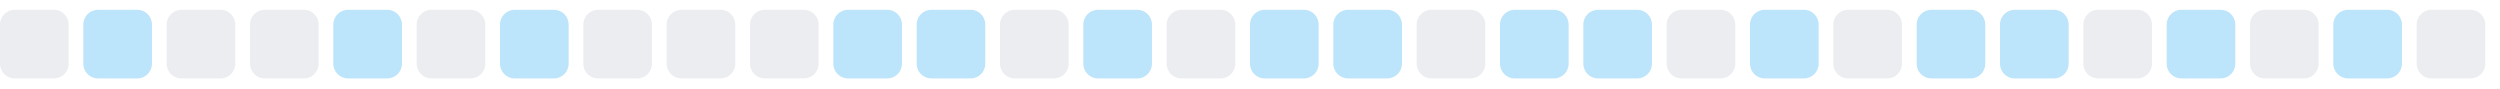
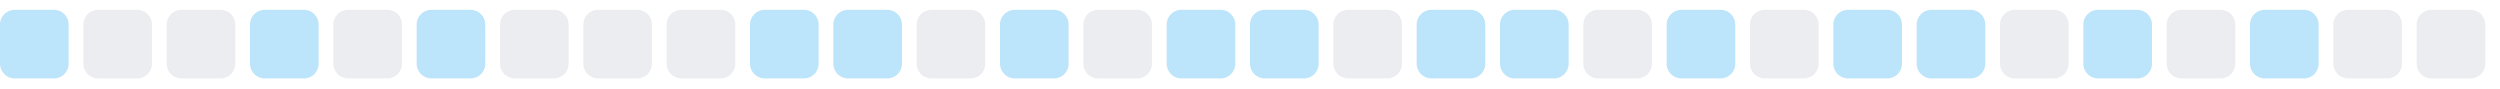
<svg xmlns="http://www.w3.org/2000/svg" width="255" height="9">
  <style>
        .level0 { fill: #ebedf0; }
        .level1 { fill: #bce4fa; }
        .level2 { fill: #75c7f7; }
        .level3 { fill: #30a9f2; }
        .level4 { fill: #008ee6; }
        @media (prefers-color-scheme: dark) {
          .level0 { fill: #161b22; }
          .level1 { fill: #0b3b5c; }
          .level2 { fill: #0a6299; }
          .level3 { fill: #008ee6; }
          .level4 { fill: #5bc4ff; }
        }
      </style>
-   <rect x="0.0" y="1" width="7" height="7" rx="1.5" ry="1.5" class="level0" />
-   <rect x="8.5" y="1" width="7" height="7" rx="1.5" ry="1.5" class="level1" />
+   <rect x="0.0" y="1" width="7" height="7" rx="1.5" ry="1.5" class="level1" />
+   <rect x="8.5" y="1" width="7" height="7" rx="1.5" ry="1.5" class="level0" />
  <rect x="17.0" y="1" width="7" height="7" rx="1.5" ry="1.5" class="level0" />
-   <rect x="25.5" y="1" width="7" height="7" rx="1.5" ry="1.5" class="level0" />
-   <rect x="34.0" y="1" width="7" height="7" rx="1.5" ry="1.5" class="level1" />
-   <rect x="42.5" y="1" width="7" height="7" rx="1.5" ry="1.5" class="level0" />
-   <rect x="51.0" y="1" width="7" height="7" rx="1.5" ry="1.5" class="level1" />
+   <rect x="25.5" y="1" width="7" height="7" rx="1.5" ry="1.5" class="level1" />
+   <rect x="34.0" y="1" width="7" height="7" rx="1.5" ry="1.5" class="level0" />
+   <rect x="42.5" y="1" width="7" height="7" rx="1.5" ry="1.5" class="level1" />
+   <rect x="51.0" y="1" width="7" height="7" rx="1.5" ry="1.5" class="level0" />
  <rect x="59.5" y="1" width="7" height="7" rx="1.5" ry="1.5" class="level0" />
  <rect x="68.0" y="1" width="7" height="7" rx="1.5" ry="1.5" class="level0" />
-   <rect x="76.5" y="1" width="7" height="7" rx="1.5" ry="1.5" class="level0" />
+   <rect x="76.5" y="1" width="7" height="7" rx="1.5" ry="1.5" class="level1" />
  <rect x="85.0" y="1" width="7" height="7" rx="1.5" ry="1.5" class="level1" />
-   <rect x="93.5" y="1" width="7" height="7" rx="1.5" ry="1.5" class="level1" />
-   <rect x="102.0" y="1" width="7" height="7" rx="1.5" ry="1.5" class="level0" />
-   <rect x="110.5" y="1" width="7" height="7" rx="1.5" ry="1.5" class="level1" />
-   <rect x="119.0" y="1" width="7" height="7" rx="1.5" ry="1.5" class="level0" />
+   <rect x="93.5" y="1" width="7" height="7" rx="1.5" ry="1.5" class="level0" />
+   <rect x="102.0" y="1" width="7" height="7" rx="1.5" ry="1.5" class="level1" />
+   <rect x="110.5" y="1" width="7" height="7" rx="1.5" ry="1.5" class="level0" />
+   <rect x="119.0" y="1" width="7" height="7" rx="1.5" ry="1.5" class="level1" />
  <rect x="127.5" y="1" width="7" height="7" rx="1.5" ry="1.5" class="level1" />
-   <rect x="136.0" y="1" width="7" height="7" rx="1.5" ry="1.5" class="level1" />
-   <rect x="144.5" y="1" width="7" height="7" rx="1.5" ry="1.5" class="level0" />
+   <rect x="136.0" y="1" width="7" height="7" rx="1.5" ry="1.5" class="level0" />
+   <rect x="144.5" y="1" width="7" height="7" rx="1.5" ry="1.5" class="level1" />
  <rect x="153.0" y="1" width="7" height="7" rx="1.5" ry="1.5" class="level1" />
-   <rect x="161.5" y="1" width="7" height="7" rx="1.5" ry="1.5" class="level1" />
-   <rect x="170.0" y="1" width="7" height="7" rx="1.5" ry="1.5" class="level0" />
-   <rect x="178.5" y="1" width="7" height="7" rx="1.5" ry="1.5" class="level1" />
-   <rect x="187.0" y="1" width="7" height="7" rx="1.5" ry="1.5" class="level0" />
+   <rect x="161.5" y="1" width="7" height="7" rx="1.5" ry="1.5" class="level0" />
+   <rect x="170.0" y="1" width="7" height="7" rx="1.5" ry="1.5" class="level1" />
+   <rect x="178.5" y="1" width="7" height="7" rx="1.5" ry="1.5" class="level0" />
+   <rect x="187.0" y="1" width="7" height="7" rx="1.5" ry="1.5" class="level1" />
  <rect x="195.5" y="1" width="7" height="7" rx="1.5" ry="1.5" class="level1" />
-   <rect x="204.0" y="1" width="7" height="7" rx="1.5" ry="1.5" class="level1" />
-   <rect x="212.5" y="1" width="7" height="7" rx="1.5" ry="1.5" class="level0" />
-   <rect x="221.0" y="1" width="7" height="7" rx="1.5" ry="1.5" class="level1" />
-   <rect x="229.5" y="1" width="7" height="7" rx="1.5" ry="1.5" class="level0" />
-   <rect x="238.0" y="1" width="7" height="7" rx="1.5" ry="1.5" class="level1" />
+   <rect x="204.0" y="1" width="7" height="7" rx="1.5" ry="1.5" class="level0" />
+   <rect x="212.5" y="1" width="7" height="7" rx="1.5" ry="1.5" class="level1" />
+   <rect x="221.0" y="1" width="7" height="7" rx="1.5" ry="1.5" class="level0" />
+   <rect x="229.5" y="1" width="7" height="7" rx="1.5" ry="1.5" class="level1" />
+   <rect x="238.0" y="1" width="7" height="7" rx="1.5" ry="1.5" class="level0" />
  <rect x="246.5" y="1" width="7" height="7" rx="1.5" ry="1.5" class="level0" />
</svg>
